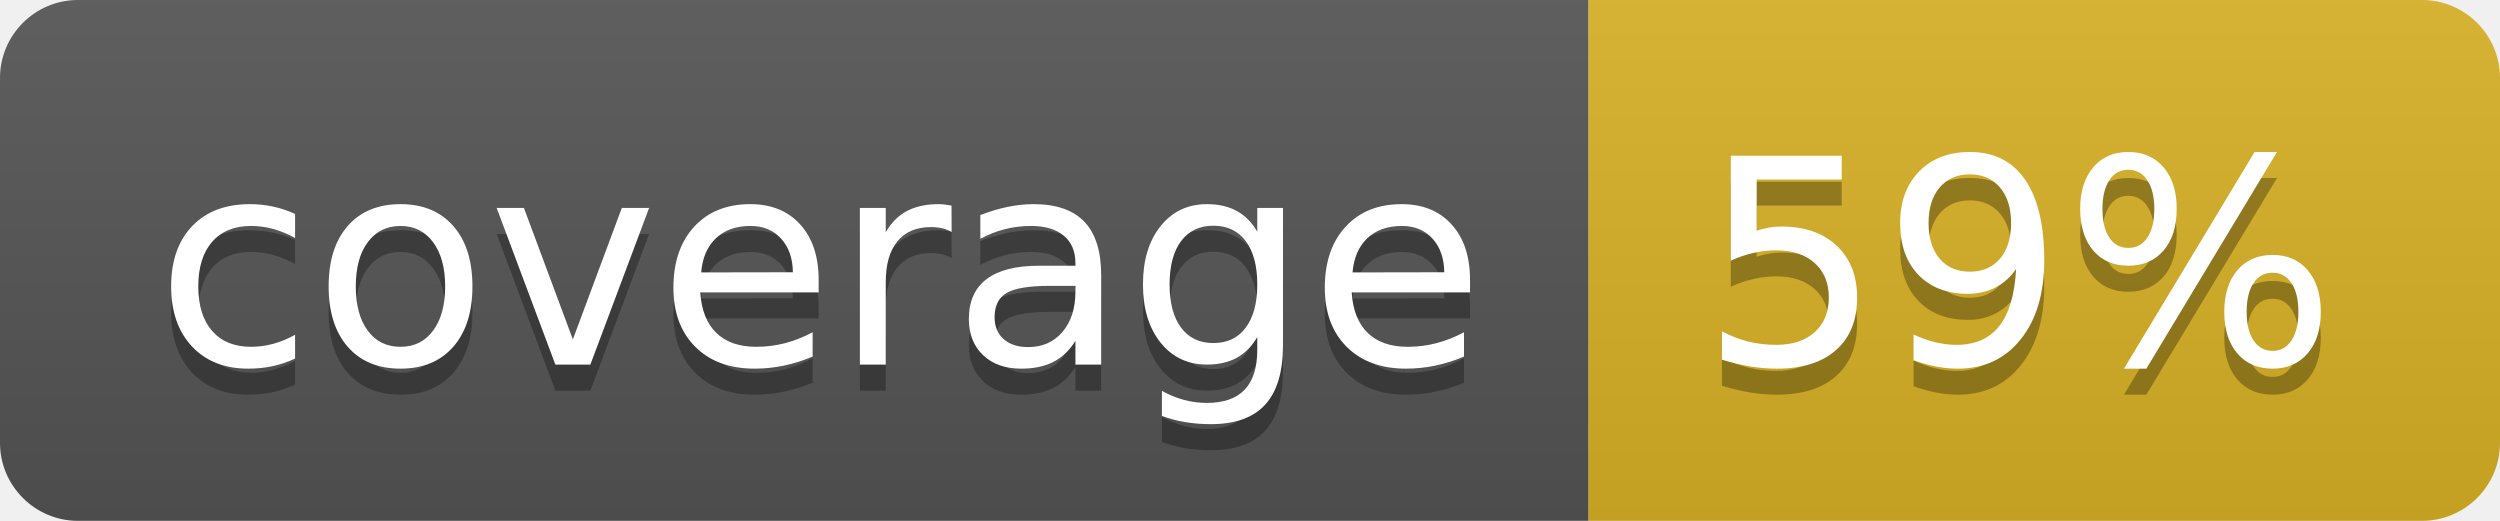
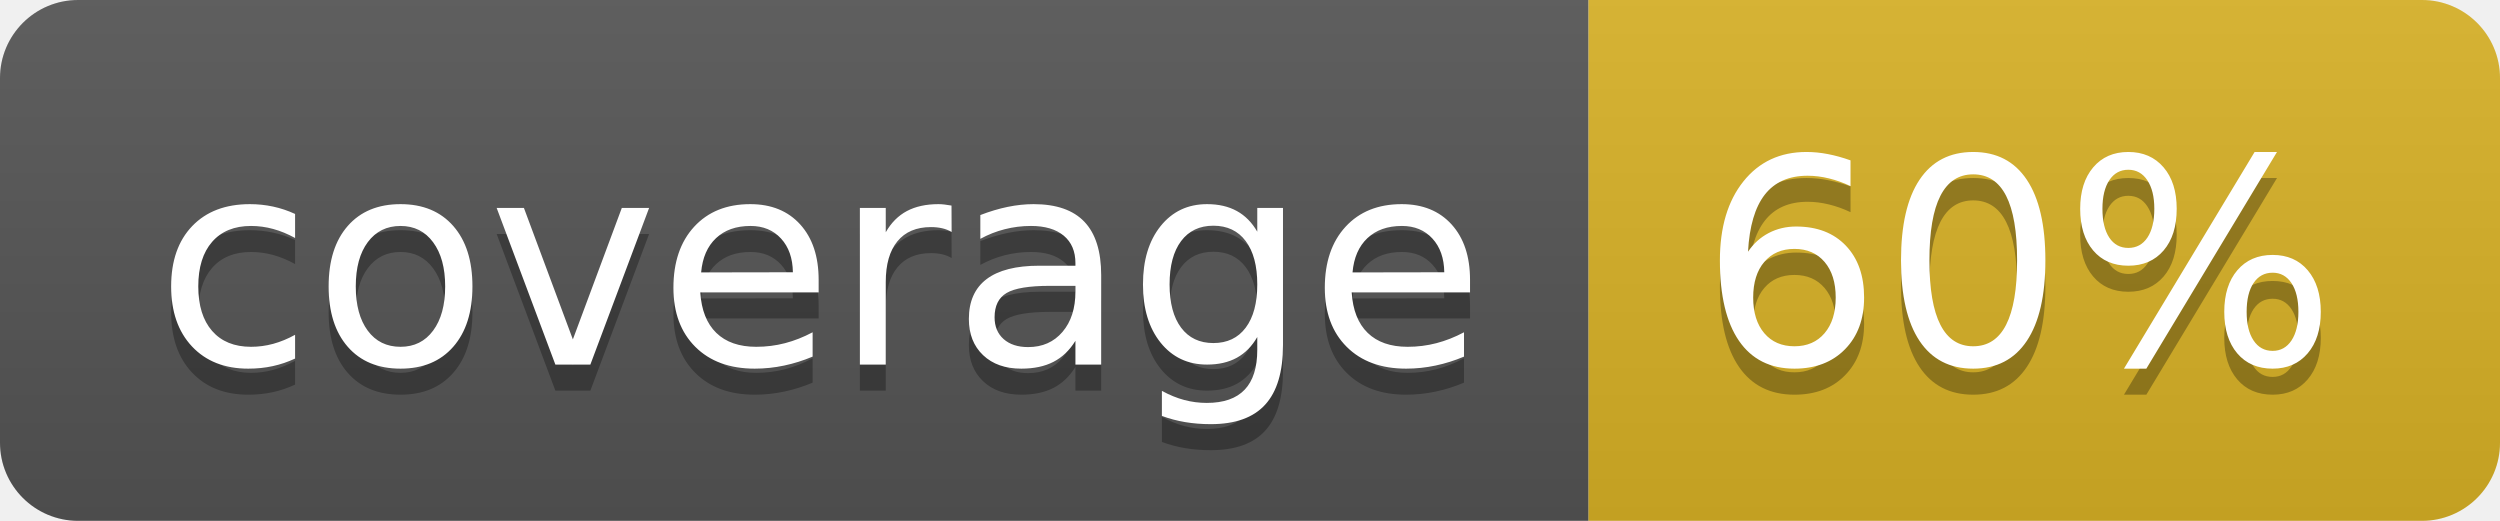
<svg xmlns="http://www.w3.org/2000/svg" width="96" height="20">
  <linearGradient id="b" x2="0" y2="100%">
    <stop offset="0" stop-color="#bbb" stop-opacity=".1" />
    <stop offset="1" stop-opacity=".1" />
  </linearGradient>
  <clipPath id="a">
    <rect width="96" height="20" rx="3" fill="#fff" />
  </clipPath>
  <g clip-path="url(#a)">
    <path fill="#555" d="M0 0h61v20H0z" />
    <path fill="#D9B226" d="M61 0h35v20H61z" />
    <path fill="url(#b)" d="M0 0h96v20H0z" />
  </g>
  <g fill="#fff" text-anchor="middle" font-family="DejaVu Sans,Verdana,Geneva,sans-serif" font-size="110">
    <text x="315" y="150" fill="#010101" fill-opacity=".3" transform="scale(.1)" textLength="510">coverage</text>
    <text x="315" y="140" transform="scale(.1)" textLength="510">coverage</text>
-     <text x="775" y="150" fill="#010101" fill-opacity=".3" transform="scale(.1)" textLength="250">59%</text>
-     <text x="775" y="140" transform="scale(.1)" textLength="250">59%</text>
+     <text x="775" y="150" fill="#010101" fill-opacity=".3" transform="scale(.1)" textLength="250">60%</text>
+     <text x="775" y="140" transform="scale(.1)" textLength="250">60%</text>
  </g>
</svg>
